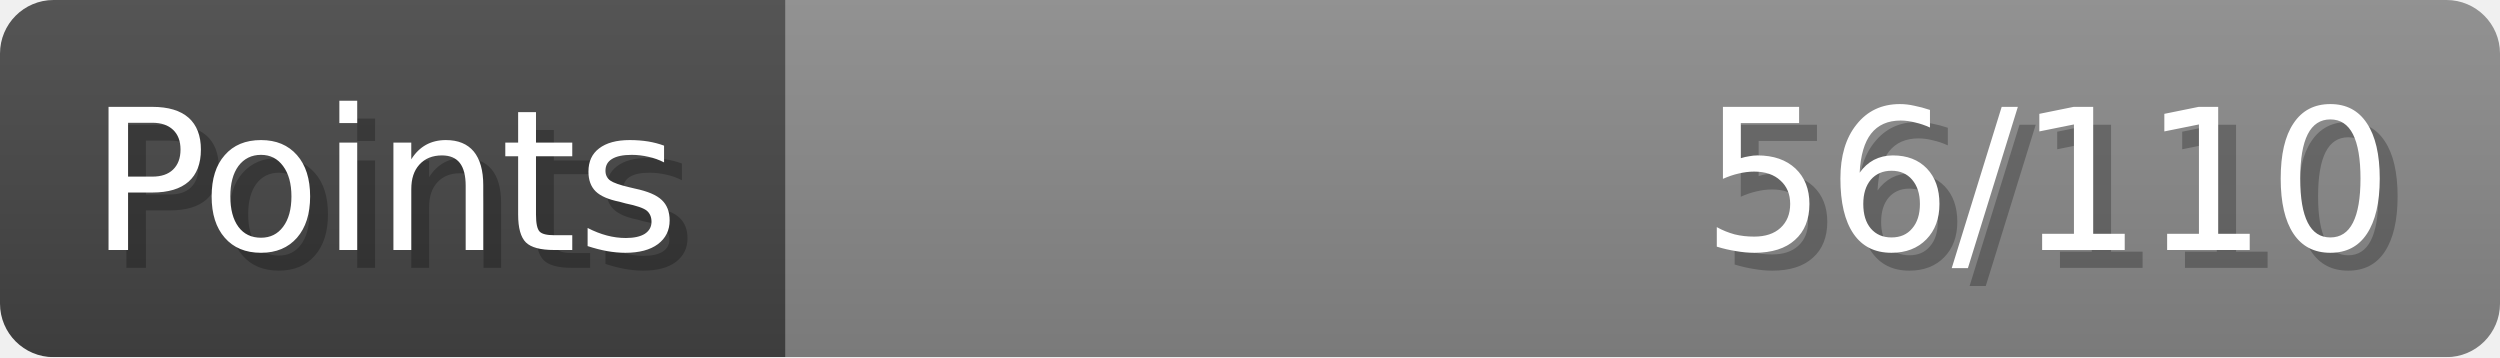
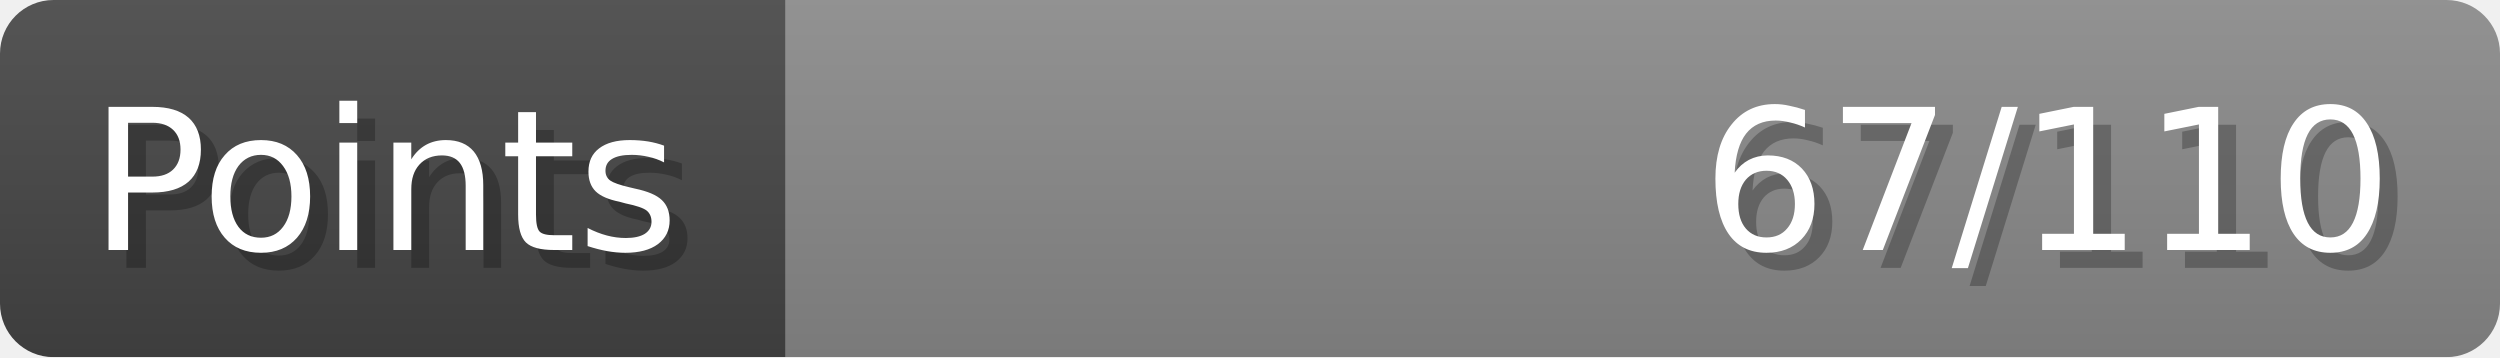
- <svg xmlns="http://www.w3.org/2000/svg" width="140px" height="20px" role="img" aria-label="Points: 56/110">
+ <svg xmlns="http://www.w3.org/2000/svg" width="140px" height="20px" role="img" aria-label="Points: 67/110">
  <linearGradient id="a" x2="0" y2="100%">
    <stop offset="0" stop-opacity=".1" stop-color="#EEE" />
    <stop offset="1" stop-opacity=".1" />
  </linearGradient>
  <mask id="m">
    <rect width="100%" height="100%" rx="3" fill="#FFF" />
  </mask>
  <g mask="url(#m)">
    <rect x="0" y="0" width="44" height="20" fill="#444" />
    <svg x="44" y="0" width="96" height="20">
      <rect width="100%" height="100%" fill="#888888" />
      <rect width="0%" height="100%" fill="#33CC11" transform="">
-         <animate attributeName="width" begin="0.5s" dur="600ms" from="0%" to="50%" repeatCount="1" fill="freeze" calcMode="spline" keyTimes="0; 1" keySplines="0.3, 0.61, 0.355, 1" />
+         <animate attributeName="width" begin="0.5s" dur="600ms" from="0%" to="60%" repeatCount="1" fill="freeze" calcMode="spline" keyTimes="0; 1" keySplines="0.3, 0.61, 0.355, 1" />
      </rect>
    </svg>
    <rect width="140" height="20" fill="url(#a)" />
  </g>
  <g aria-hidden="true" font-size="11" font-family="Verdana, DejaVu Sans, sans-serif" fill="#FFFFFF">
    <text x="6" y="15" fill="#000" opacity="0.25">Points</text>
    <text x="5" y="14">Points</text>
-     <text x="135" y="15" fill="#000" opacity="0.25" text-anchor="end">56/110</text>
-     <text x="134" y="14" text-anchor="end">56/110</text>
+     <text x="135" y="15" fill="#000" opacity="0.25" text-anchor="end">67/110</text>
+     <text x="134" y="14" text-anchor="end">67/110</text>
  </g>
</svg>
